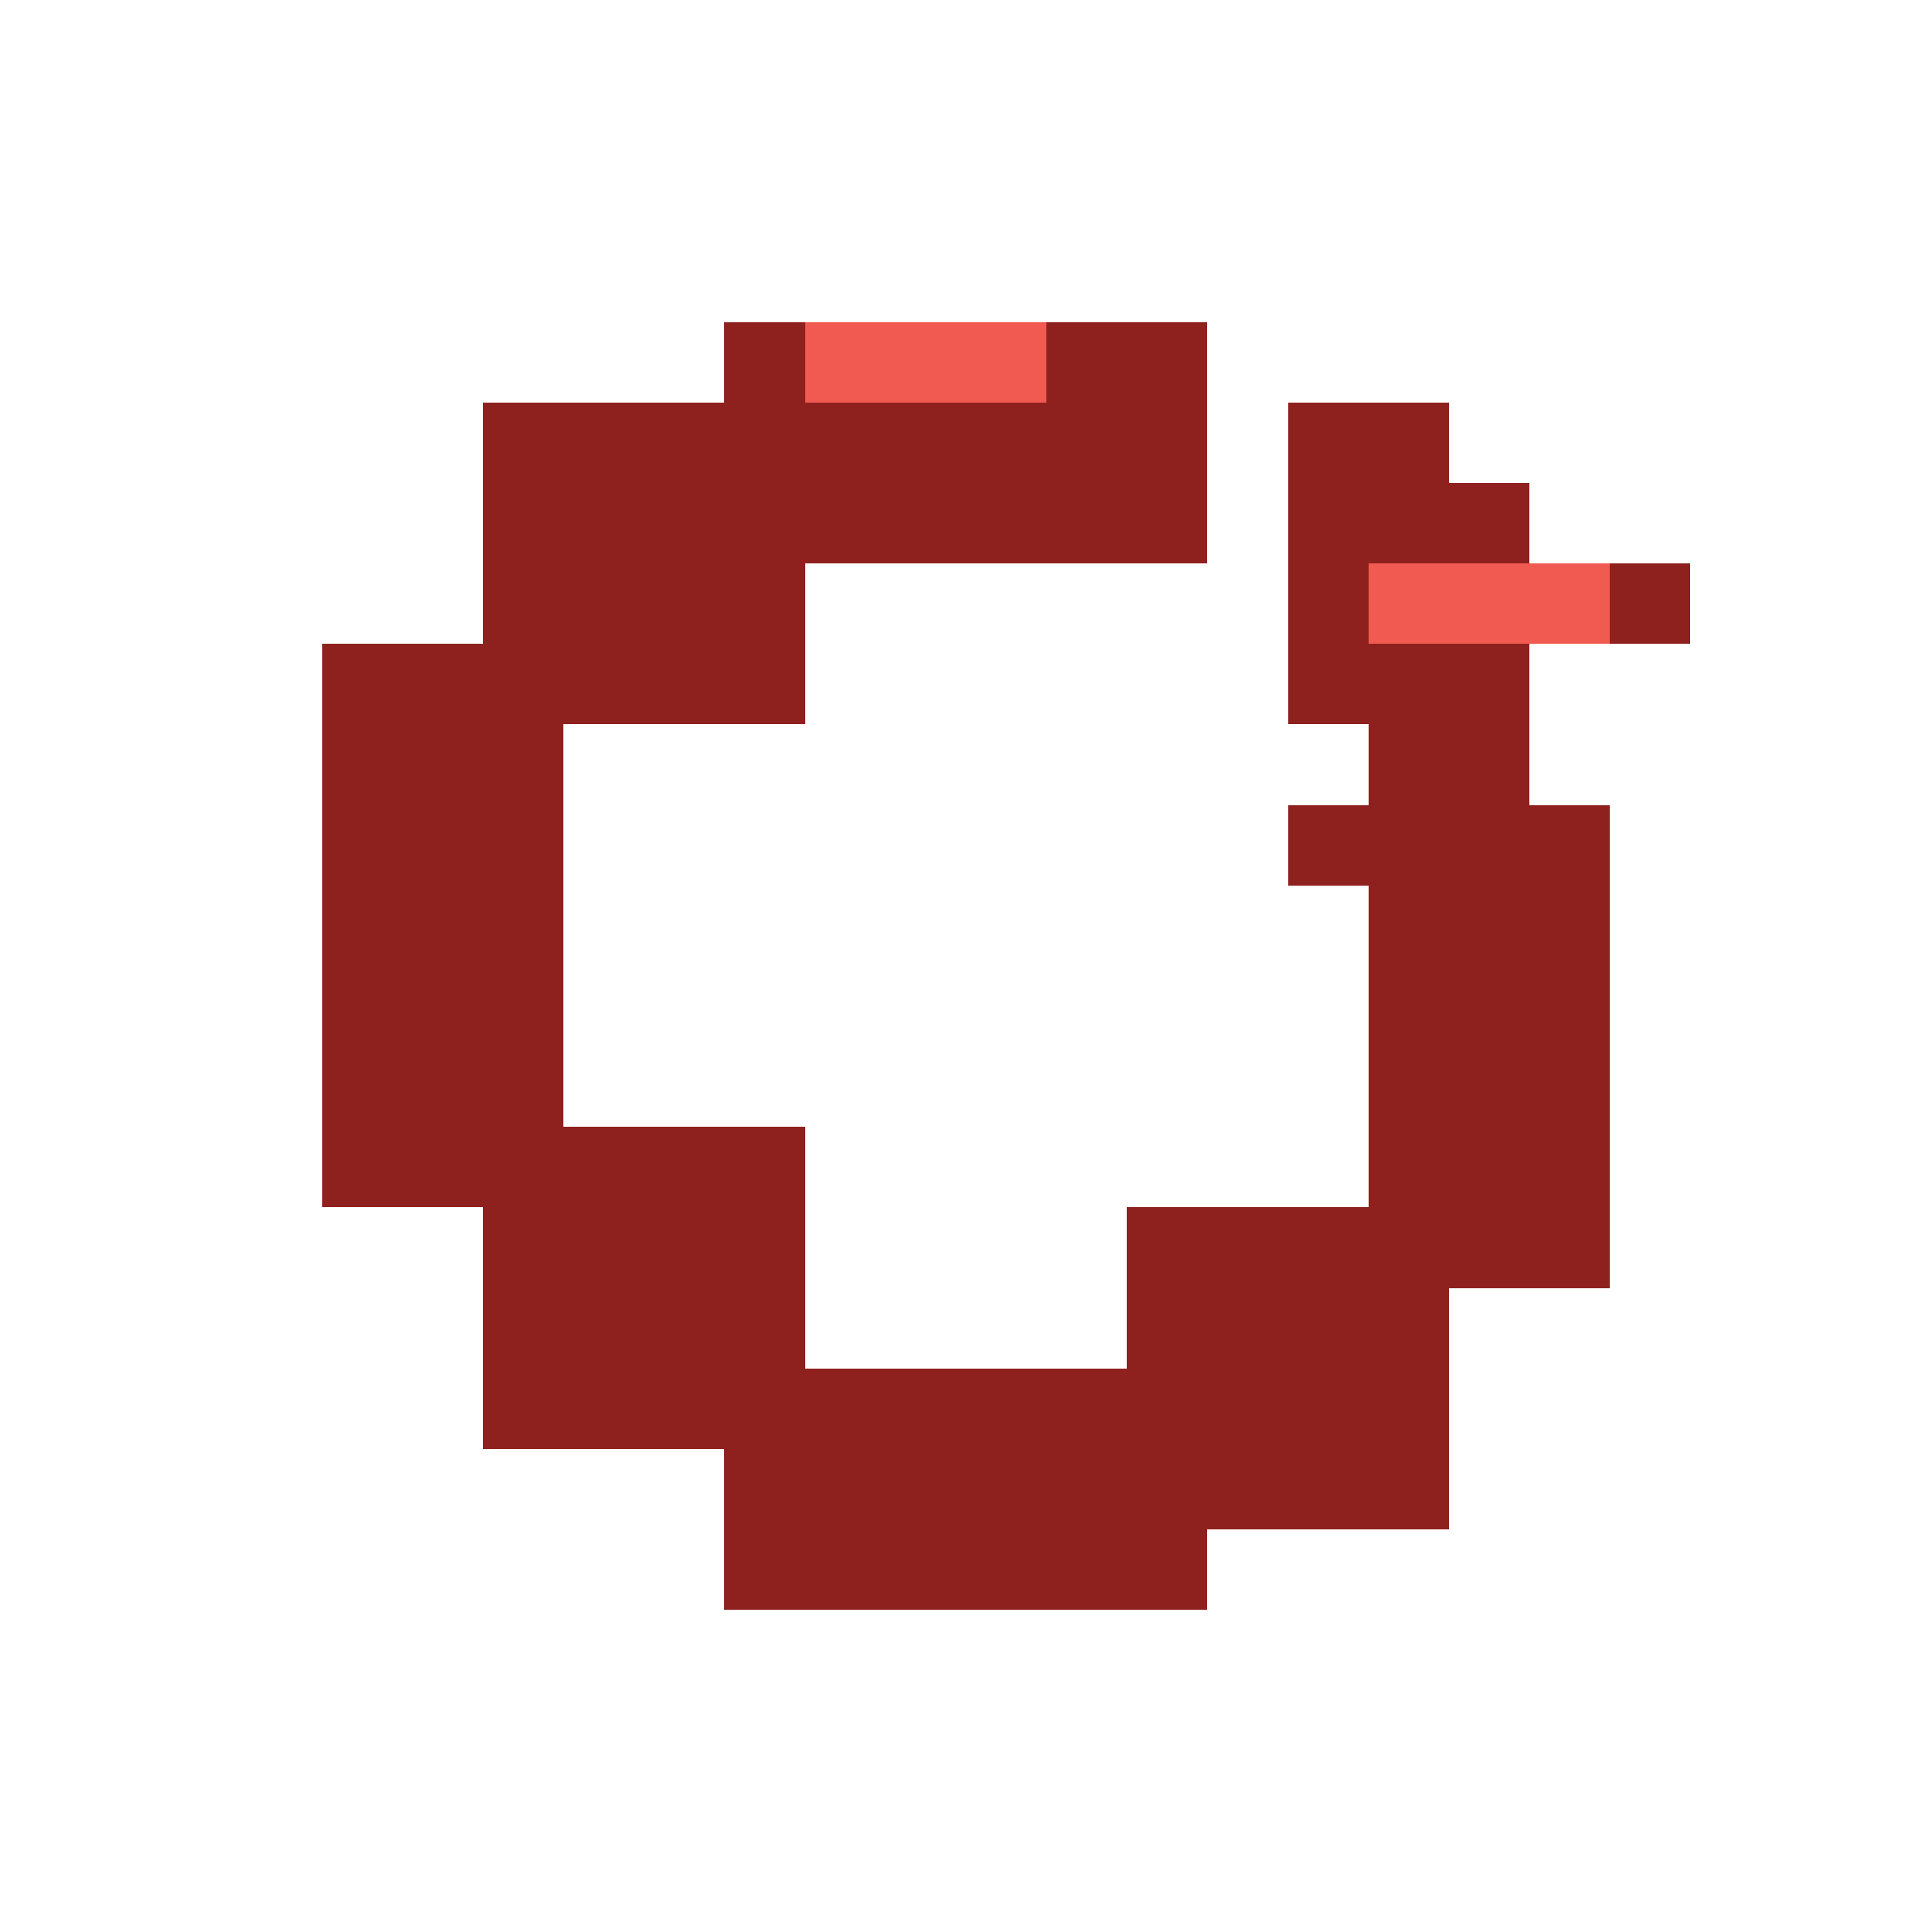
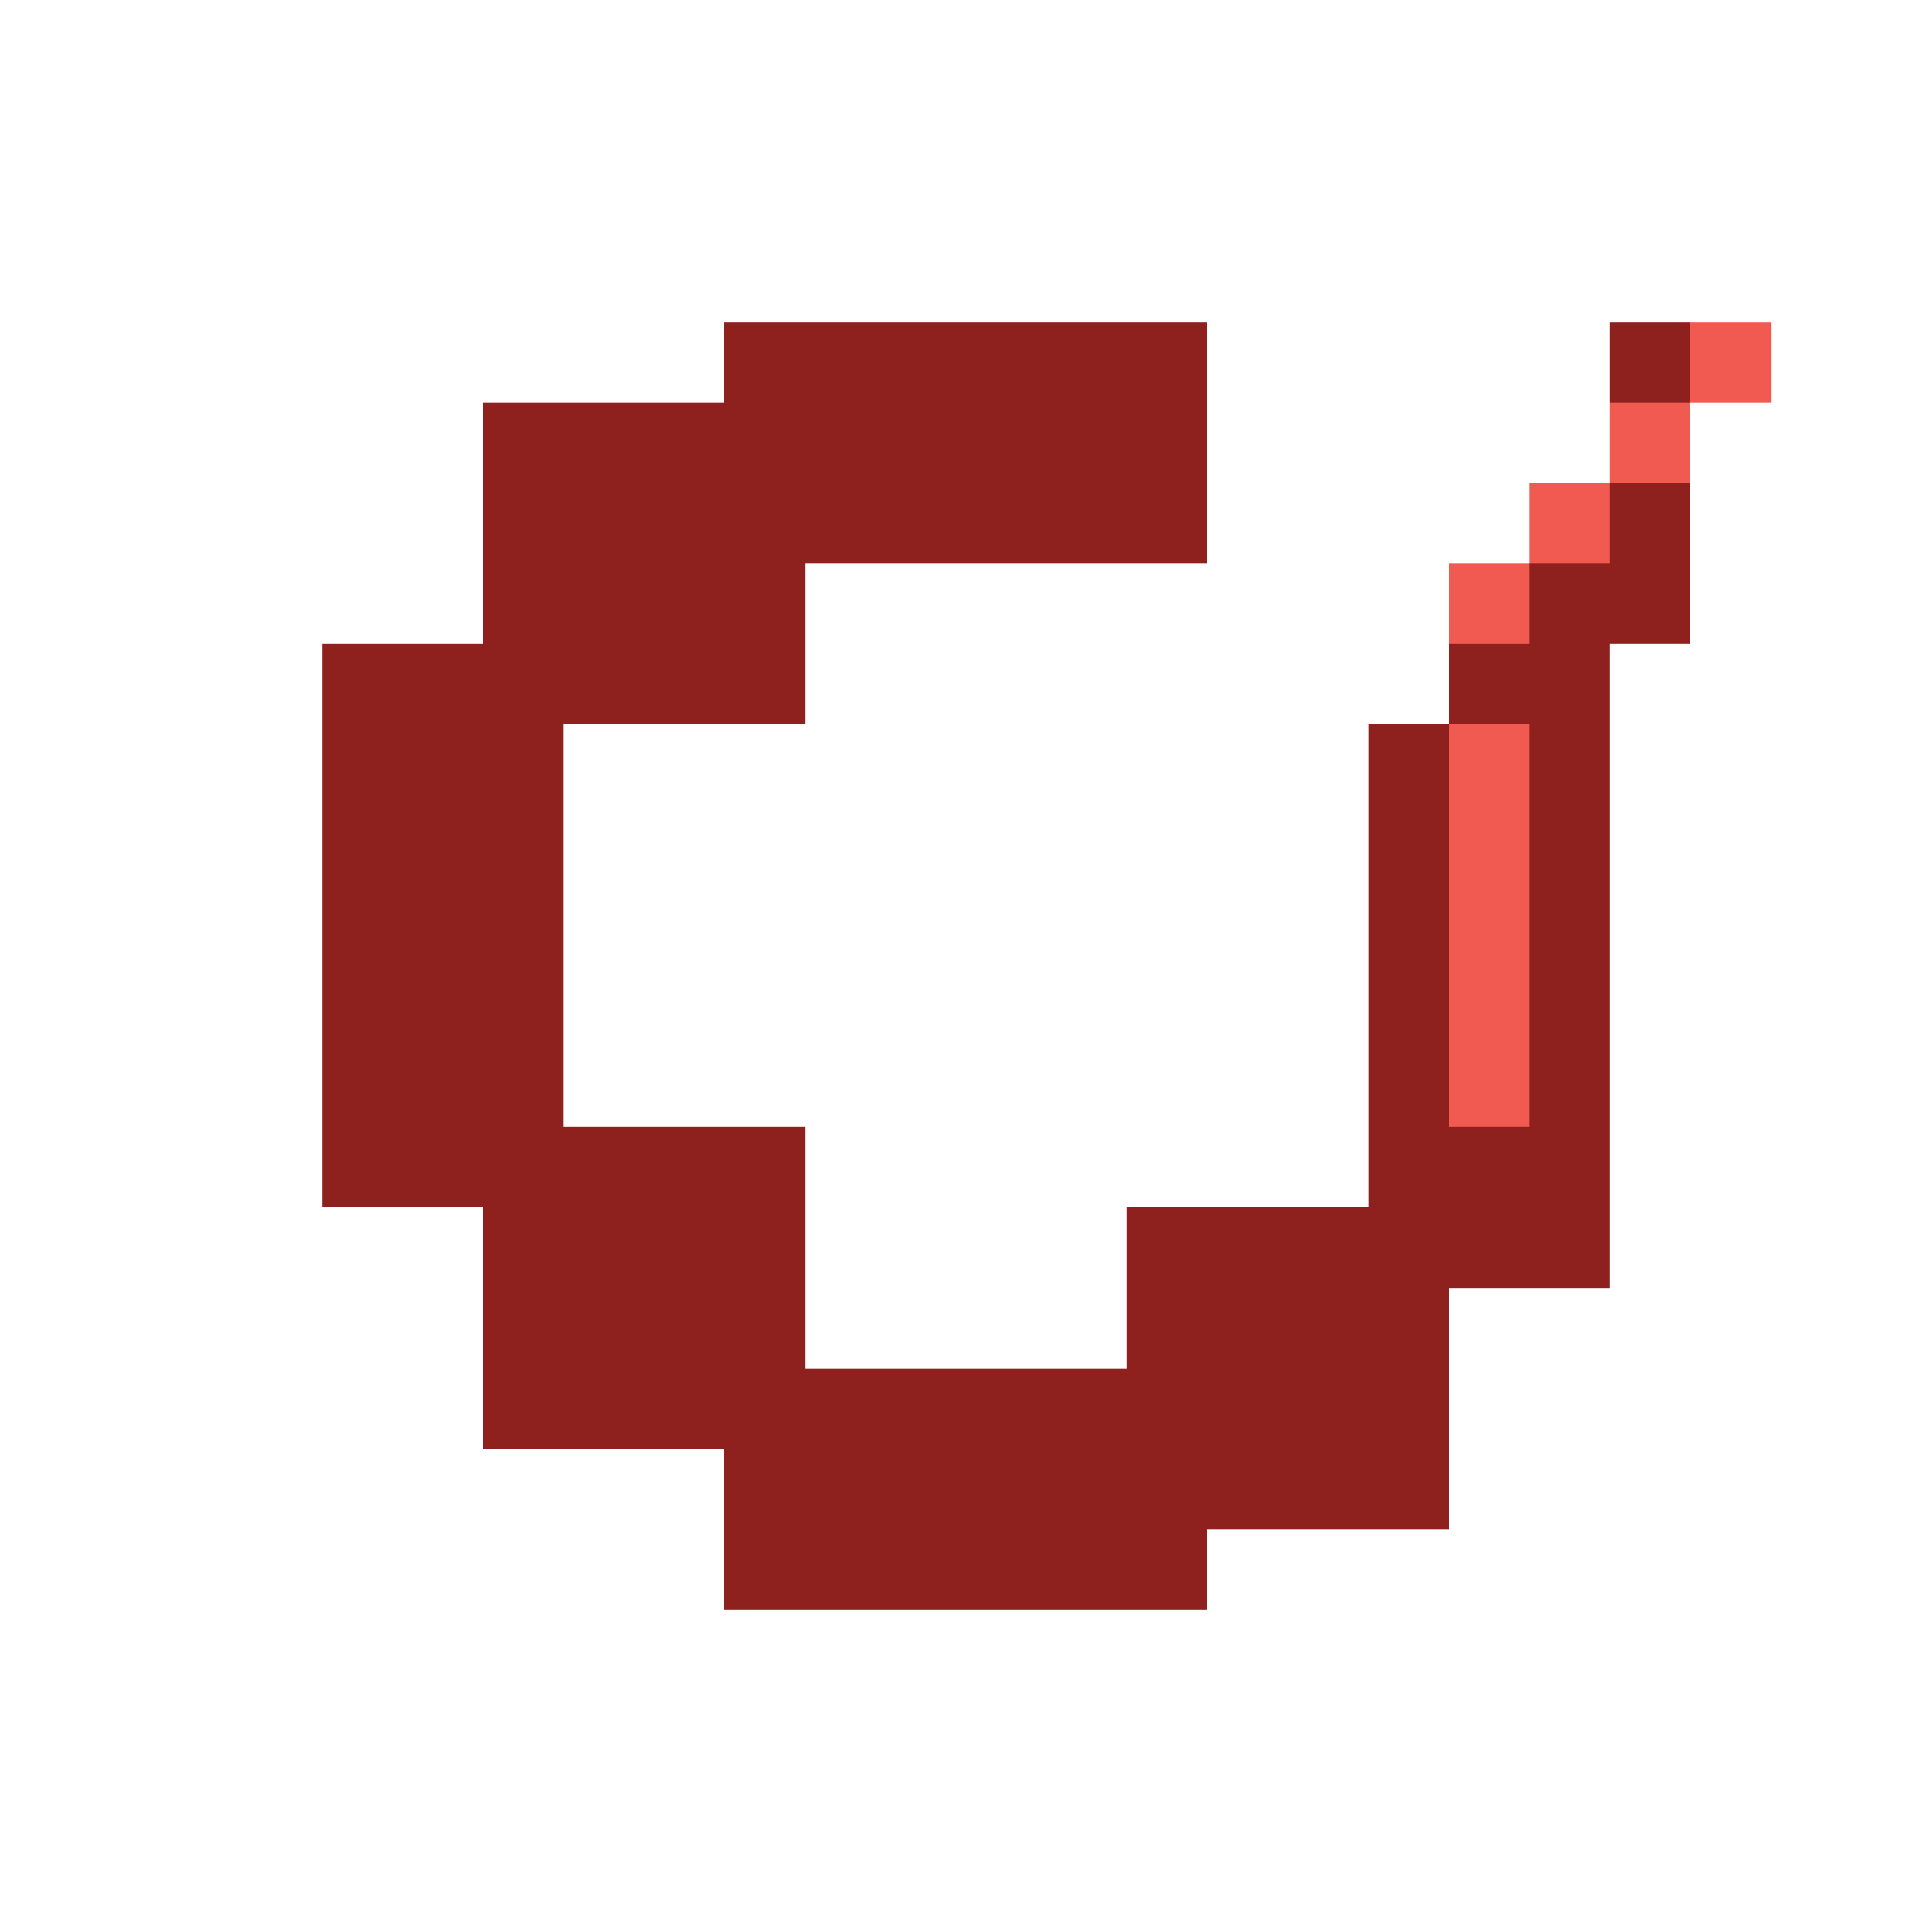
<svg xmlns="http://www.w3.org/2000/svg" viewBox="0 0 24 24" shape-rendering="crispEdges" data-m98-concept="reset-desktop" data-m98-grid="24">
-   <path fill="#8e211e" d="M9 4H15V7H9Z M6 5H10V9H6Z M4 8H7V15H4Z M6 14H10V18H6Z M9 17H15V20H9Z M14 15H18V19H14Z M17 10H20V16H17Z M16 5H18V6H19V7H21V8H19V10H18V11H16V10H17V9H16Z" />
-   <rect fill="#f15a50" x="10" y="4" width="3" height="1" />
-   <rect fill="#f15a50" x="17" y="7" width="3" height="1" />
+   <path fill="#8e211e" d="M9 4H15V7H9Z M6 5H10V9H6Z M4 8H7V15H4Z M6 14H10V18H6Z M9 17H15V20H9Z M14 15H18V19H14Z M17 9H20V16H17Z" />
+   <rect fill="#8e211e" x="20" y="4" width="2" height="1" />
+   <rect fill="#8e211e" x="20" y="5" width="1" height="1" />
+   <rect fill="#8e211e" x="19" y="6" width="2" height="1" />
+   <rect fill="#8e211e" x="18" y="7" width="3" height="1" />
+   <rect fill="#8e211e" x="18" y="8" width="2" height="1" />
+   <rect fill="#f15a50" x="21" y="4" width="1" height="1" />
+   <rect fill="#f15a50" x="20" y="5" width="1" height="1" />
+   <rect fill="#f15a50" x="19" y="6" width="1" height="1" />
+   <rect fill="#f15a50" x="18" y="7" width="1" height="1" />
+   <rect fill="#f15a50" x="18" y="9" width="1" height="5" />
</svg>
